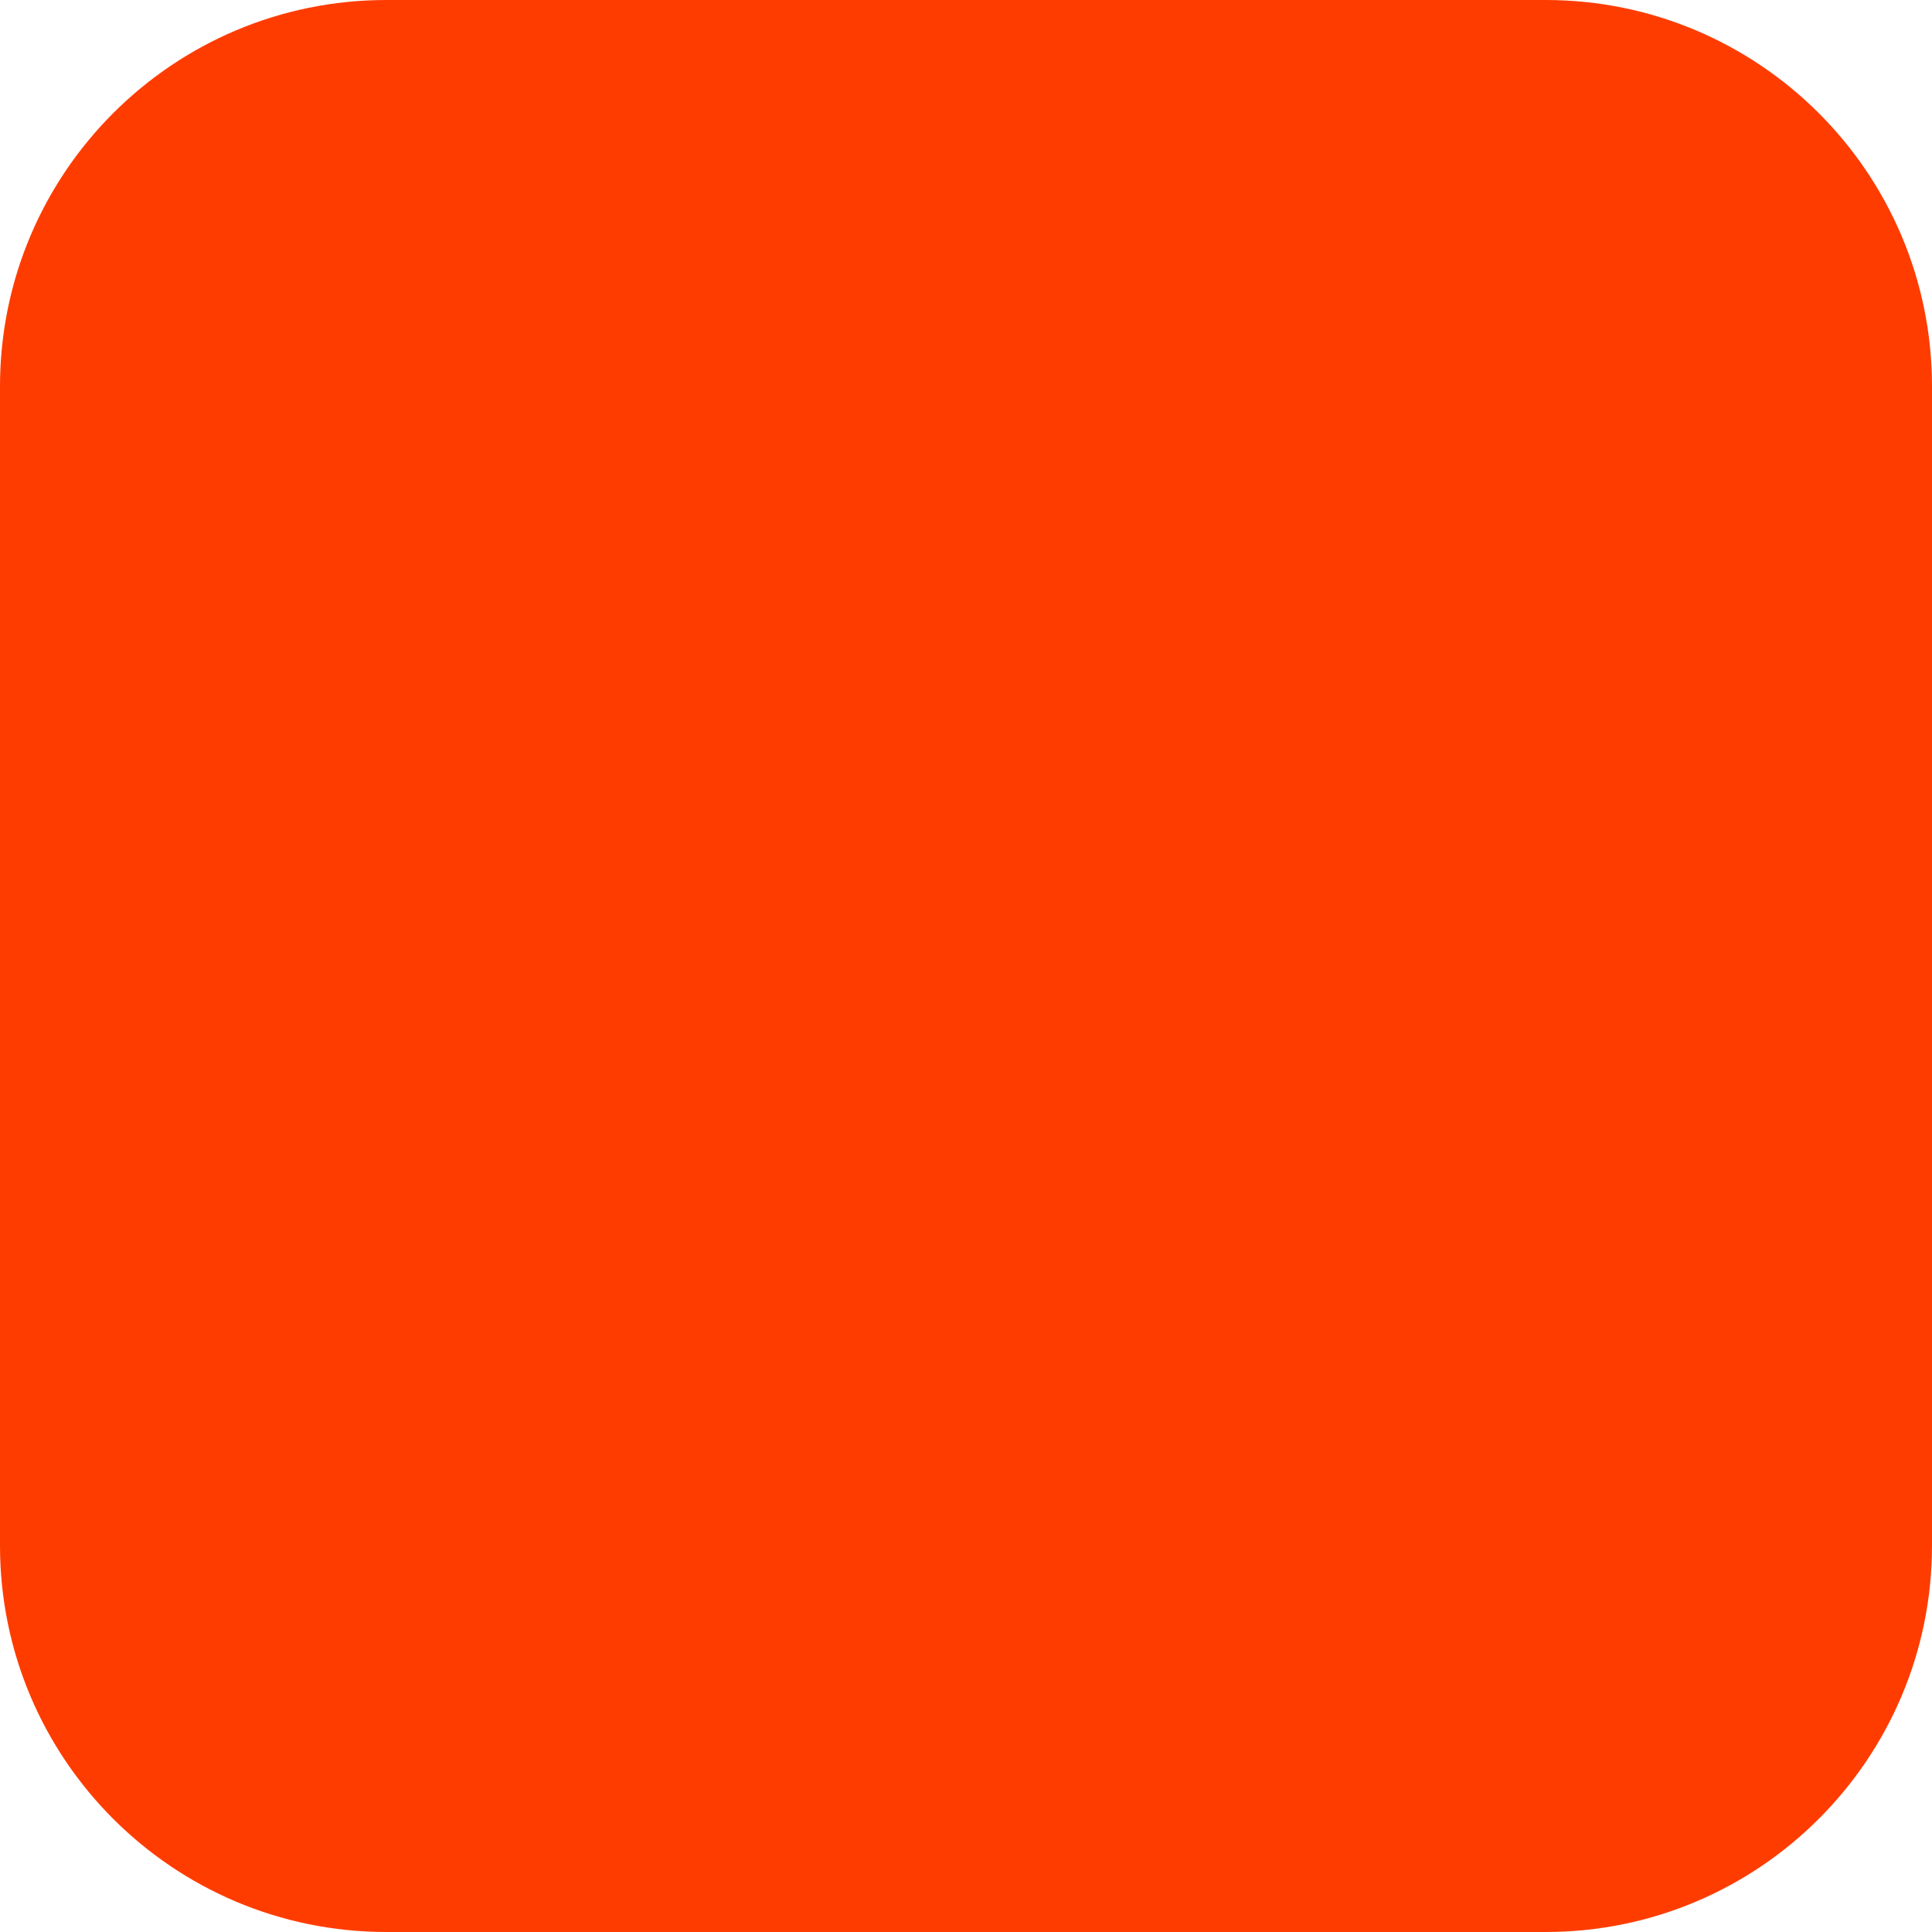
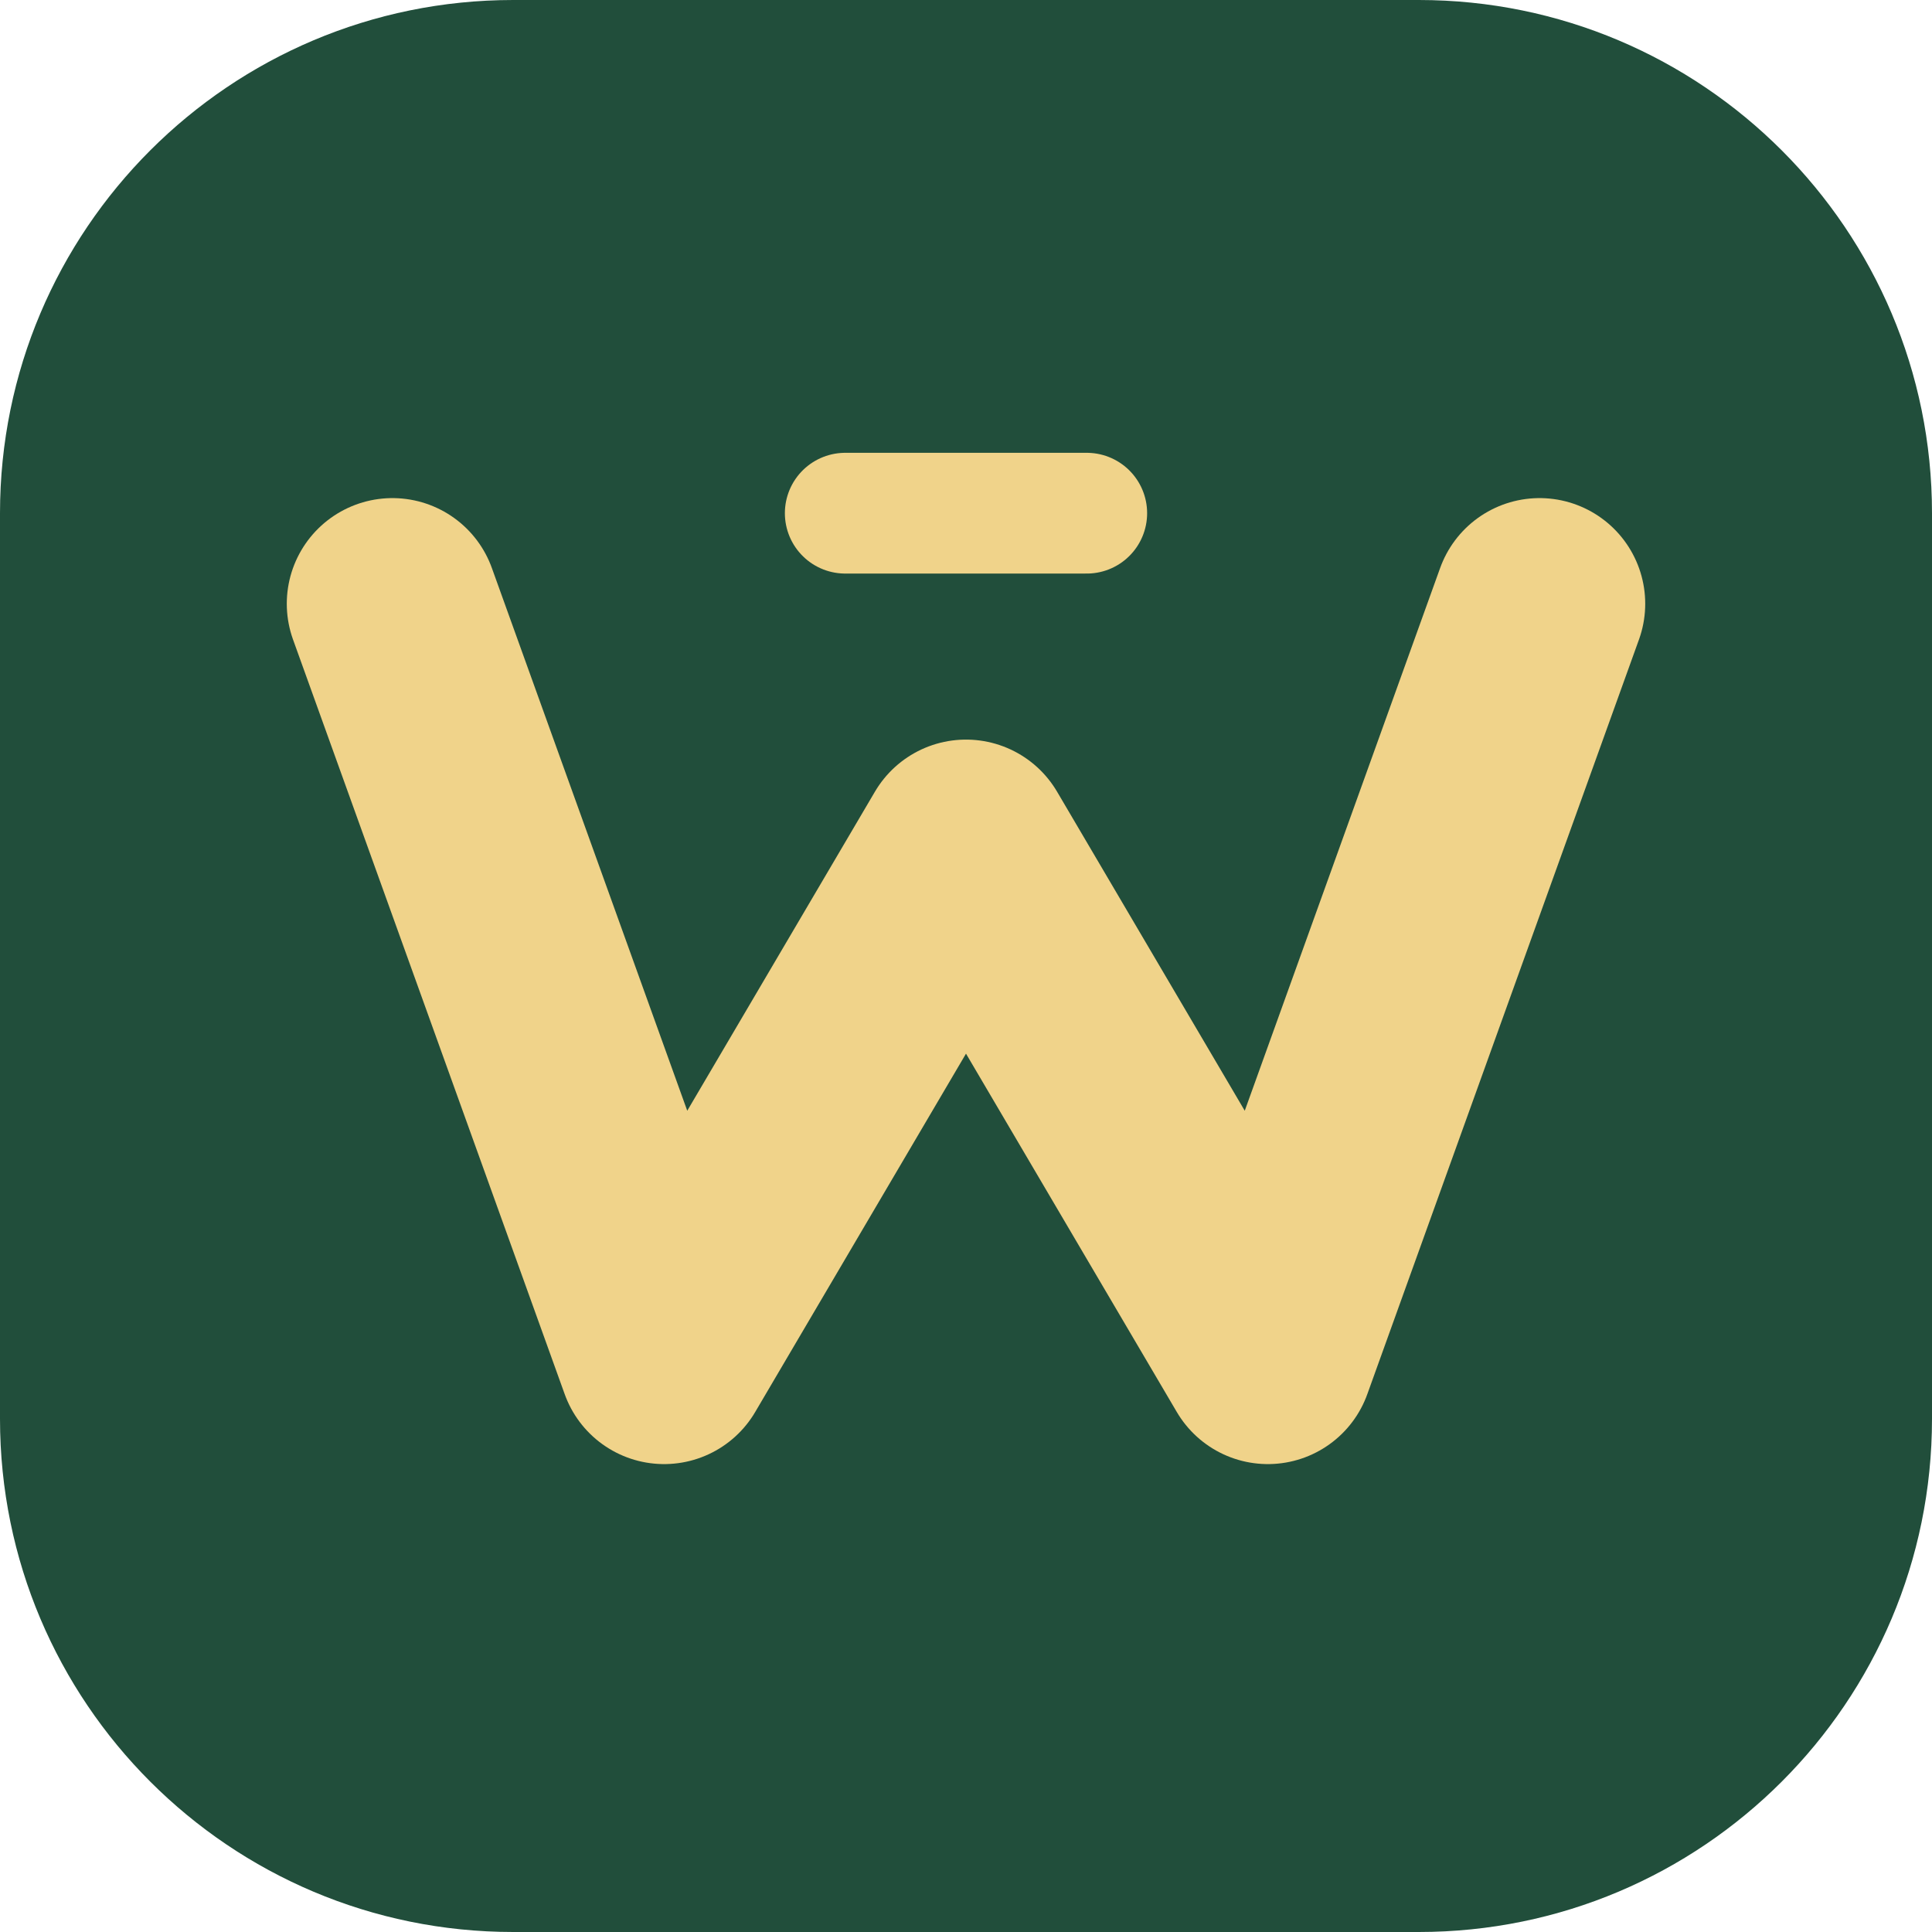
- <svg xmlns="http://www.w3.org/2000/svg" width="180" height="180" viewBox="0 0 180 180" fill="none">
-   <rect width="180" height="180" rx="36" fill="#FF3C00" />
+ <svg xmlns="http://www.w3.org/2000/svg" width="64" height="64" viewBox="0 0 64 64" fill="none">
+   <rect width="64" height="64" rx="17" fill="#214E3B" />
+   <path d="M13 20L22 45L32 28L42 45L51 20" stroke="#F0D38A" stroke-width="7" stroke-linecap="round" stroke-linejoin="round" />
+   <path d="M28 17H36" stroke="#F0D38A" stroke-width="4" stroke-linecap="round" />
</svg>
